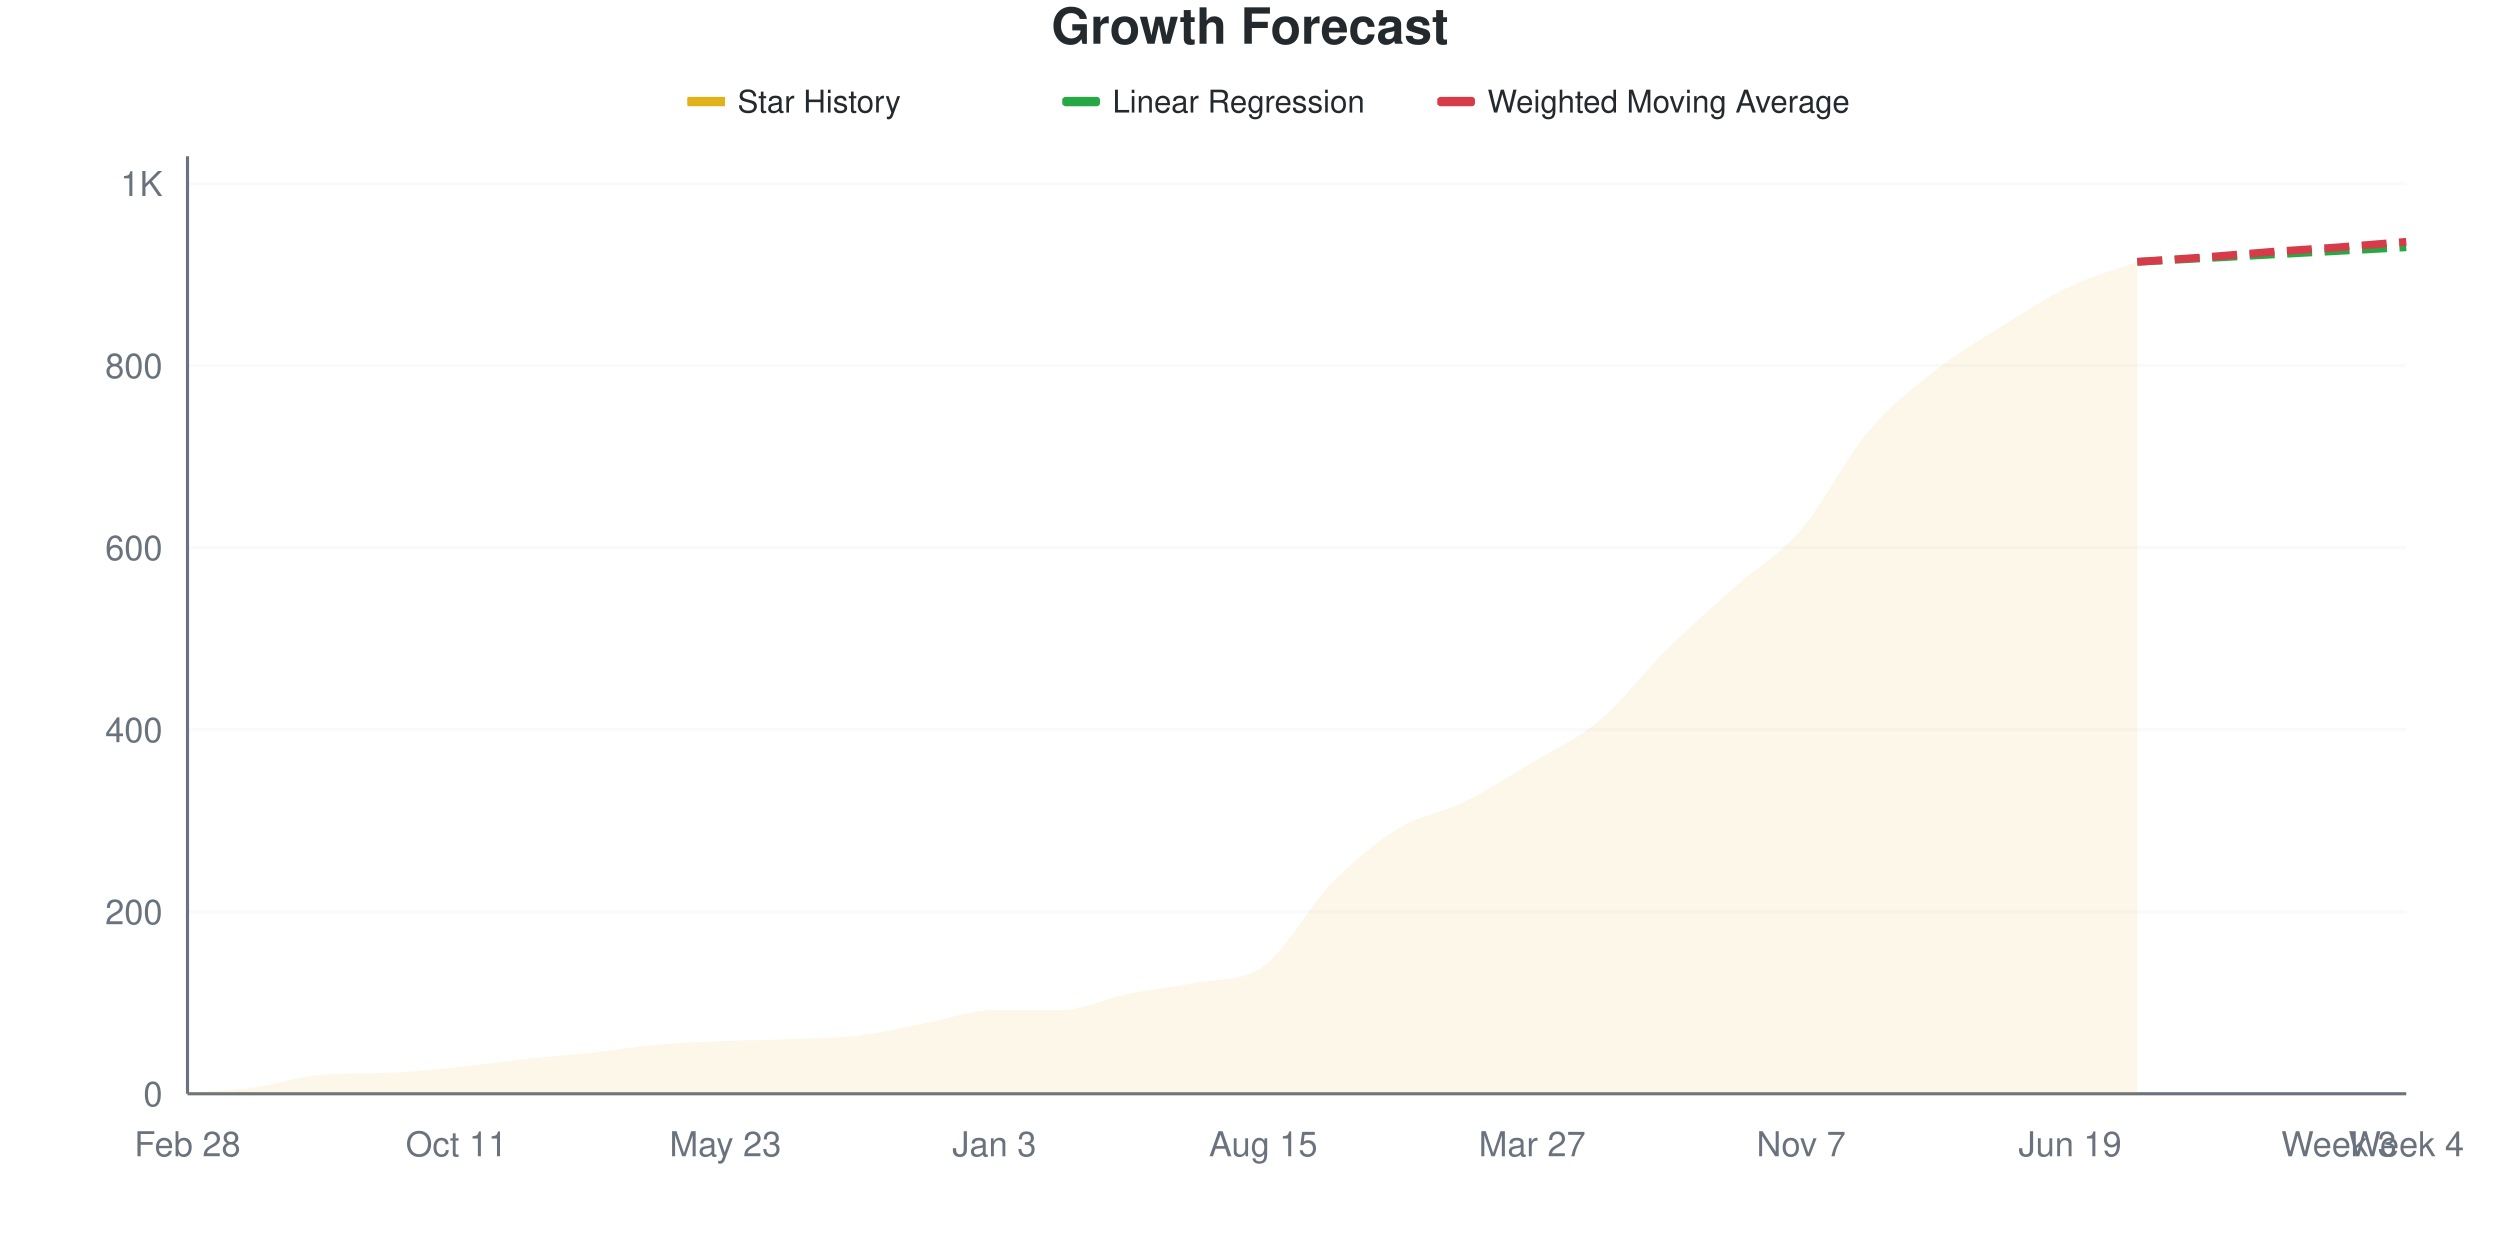
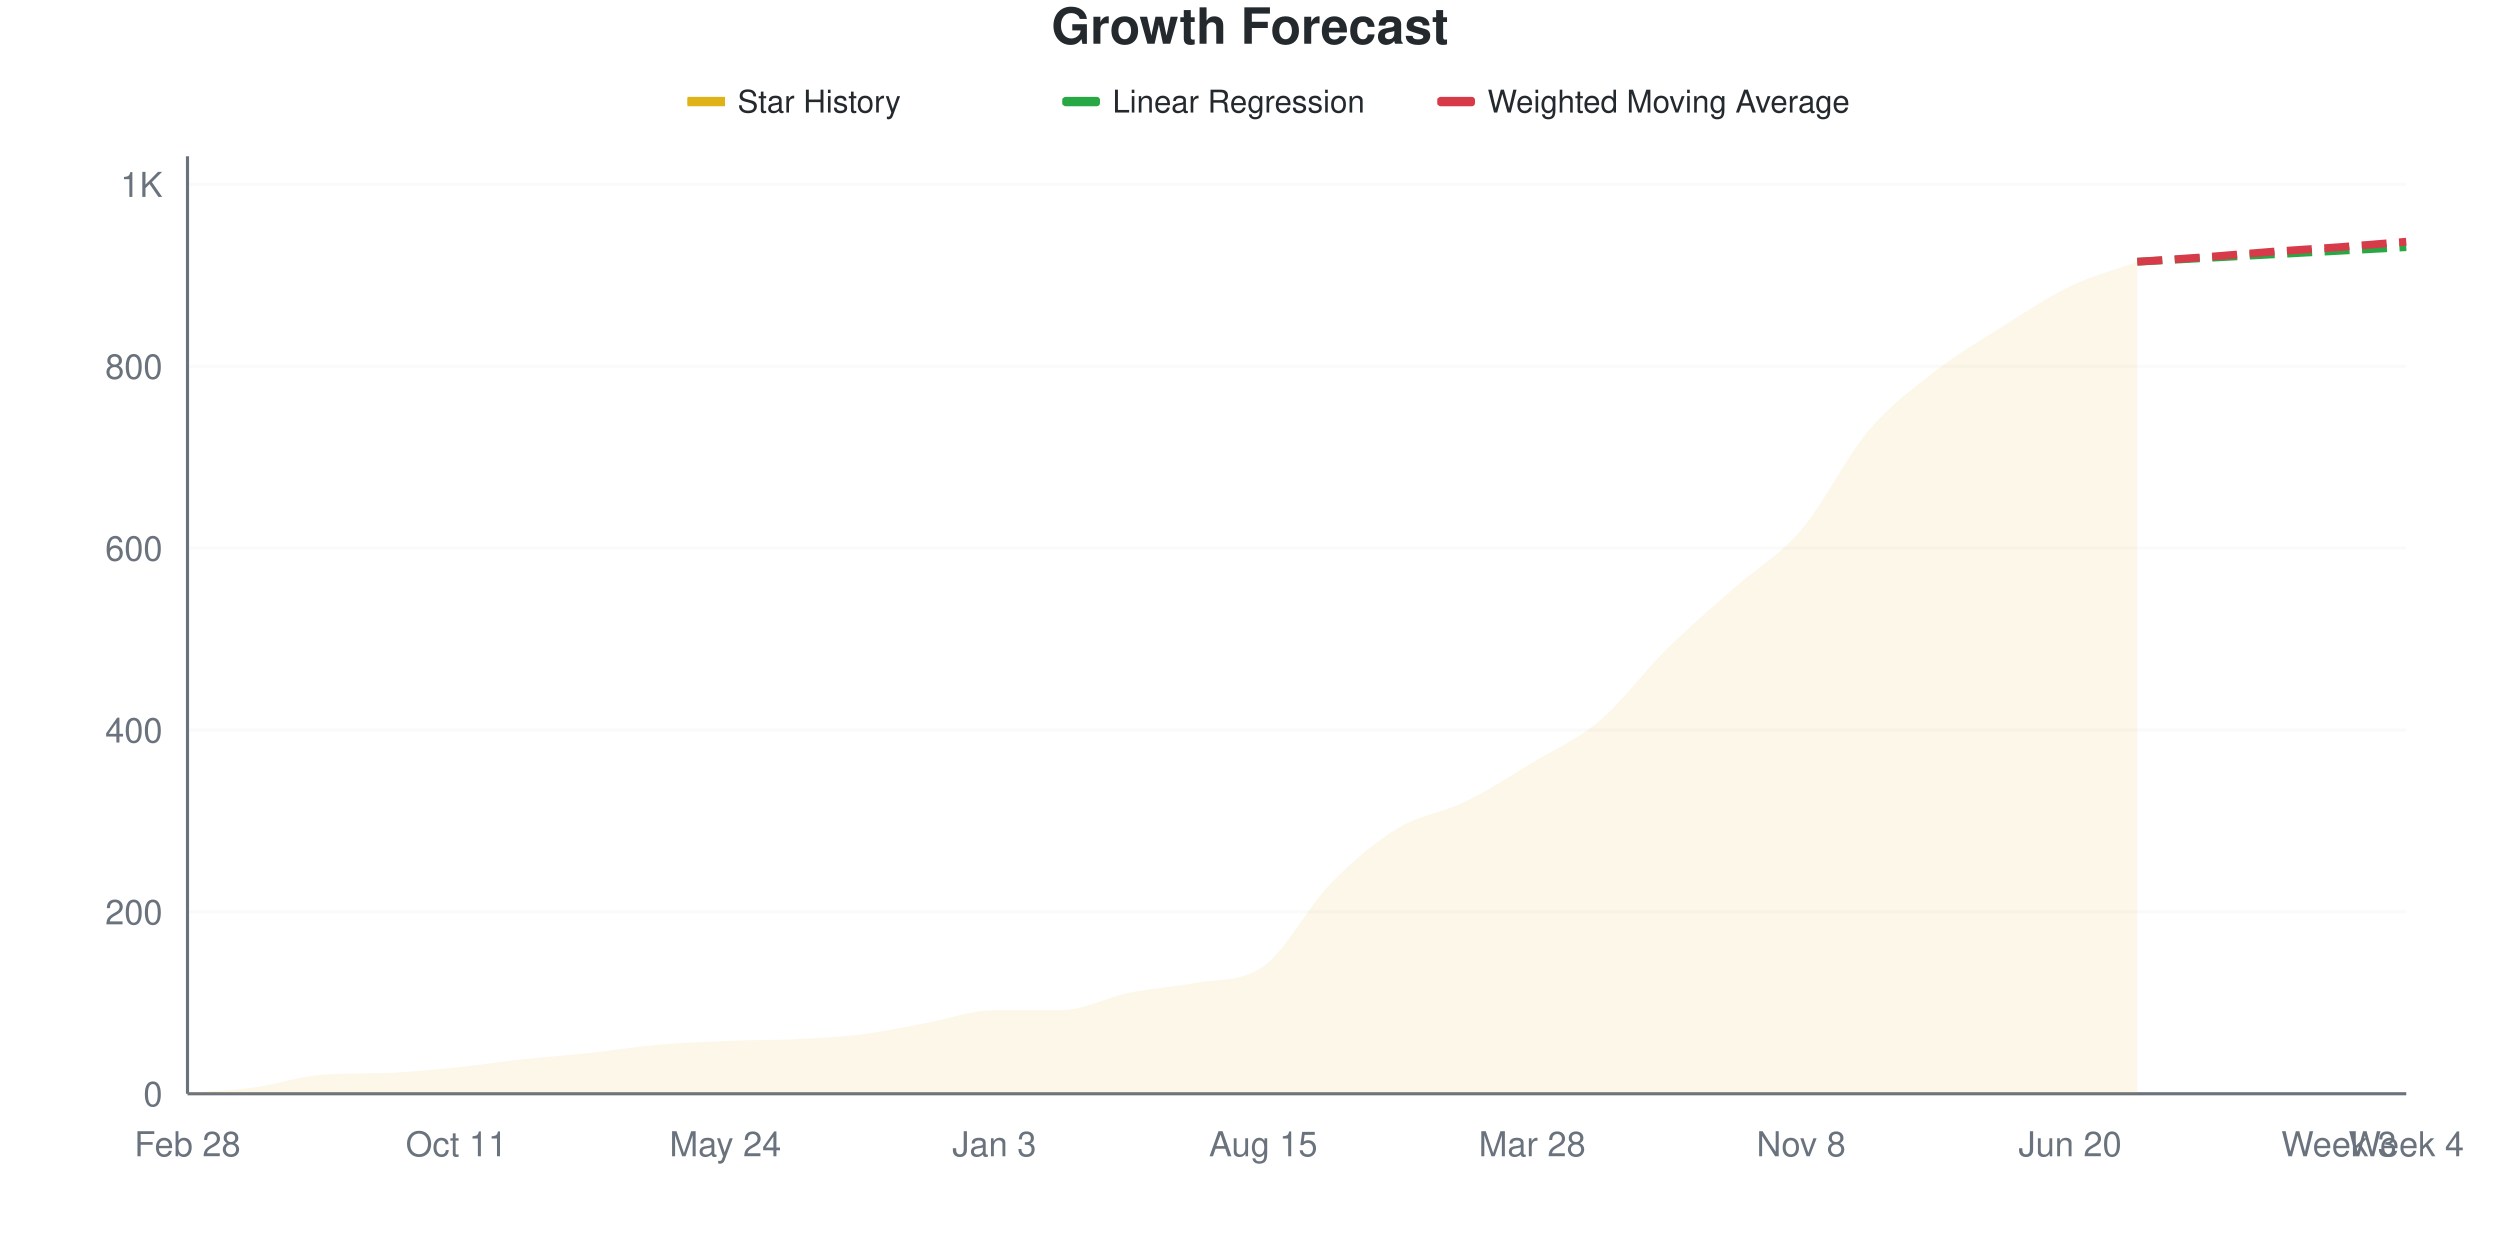
<svg xmlns="http://www.w3.org/2000/svg" viewBox="0 0 800 400" width="800" height="400">
  <style>
    @keyframes drawLine {
      to { stroke-dashoffset: 0; }
    }
    @keyframes fadeInPoint {
      from { opacity: 0; }
      to { opacity: 1; }
    }
    .data-line-0 {
      stroke-dasharray: 1070;
      stroke-dashoffset: 1070;
      animation: drawLine 2s ease-out forwards;
    }
    .data-point {
      opacity: 0;
      animation: fadeInPoint 0.5s ease-out forwards;
    }
    .chart-bg { fill: #fff; }
    .chart-text { fill: #24292e; }
    .chart-muted { fill: #6a737d; }
    .chart-grid { stroke: #eee; }
    .chart-axis { stroke: #6a737d; }
    @media (prefers-color-scheme: dark) {
      .chart-bg { fill: #0d1117; }
      .chart-text { fill: #e6edf3; }
      .chart-muted { fill: #8b949e; }
      .chart-grid { stroke: #21262d; }
      .chart-axis { stroke: #8b949e; }
    }
  </style>
  <rect width="800" height="400" class="chart-bg" />
  <text x="400" y="14" text-anchor="middle" class="chart-text" font-size="16" font-weight="bold" font-family="-apple-system, BlinkMacSystemFont, 'Segoe UI', Helvetica, Arial, sans-serif">Growth Forecast</text>
  <g class="legend">
    <rect x="220" y="31" width="12" height="3" fill="#dfb317" />
    <line x1="220" y1="32.5" x2="232" y2="32.5" stroke="#dfb317" stroke-width="2" />
    <text x="236" y="36" class="chart-text" font-size="10" font-family="-apple-system, BlinkMacSystemFont, 'Segoe UI', Helvetica, Arial, sans-serif">Star History</text>
    <rect x="340" y="31" width="12" height="3" fill="#28a745" rx="1" />
    <line x1="340" y1="32.5" x2="352" y2="32.5" stroke="#28a745" stroke-width="2" stroke-dasharray="4,2" />
    <text x="356" y="36" class="chart-text" font-size="10" font-family="-apple-system, BlinkMacSystemFont, 'Segoe UI', Helvetica, Arial, sans-serif">Linear Regression</text>
    <rect x="460" y="31" width="12" height="3" fill="#d73a49" rx="1" />
    <line x1="460" y1="32.5" x2="472" y2="32.5" stroke="#d73a49" stroke-width="2" stroke-dasharray="4,2" />
    <text x="476" y="36" class="chart-text" font-size="10" font-family="-apple-system, BlinkMacSystemFont, 'Segoe UI', Helvetica, Arial, sans-serif">Weighted Moving Average</text>
  </g>
  <g class="grid">
    <line x1="60" y1="350" x2="770" y2="350" class="chart-grid" stroke-opacity="0.3" />
    <text x="52" y="354" text-anchor="end" class="chart-muted" font-size="11" font-family="-apple-system, BlinkMacSystemFont, 'Segoe UI', Helvetica, Arial, sans-serif">0</text>
-     <line x1="60" y1="291.748" x2="770" y2="291.748" class="chart-grid" stroke-opacity="0.3" />
-     <text x="52" y="295.748" text-anchor="end" class="chart-muted" font-size="11" font-family="-apple-system, BlinkMacSystemFont, 'Segoe UI', Helvetica, Arial, sans-serif">200</text>
-     <line x1="60" y1="233.495" x2="770" y2="233.495" class="chart-grid" stroke-opacity="0.3" />
-     <text x="52" y="237.495" text-anchor="end" class="chart-muted" font-size="11" font-family="-apple-system, BlinkMacSystemFont, 'Segoe UI', Helvetica, Arial, sans-serif">400</text>
-     <line x1="60" y1="175.243" x2="770" y2="175.243" class="chart-grid" stroke-opacity="0.3" />
-     <text x="52" y="179.243" text-anchor="end" class="chart-muted" font-size="11" font-family="-apple-system, BlinkMacSystemFont, 'Segoe UI', Helvetica, Arial, sans-serif">600</text>
-     <line x1="60" y1="116.99" x2="770" y2="116.99" class="chart-grid" stroke-opacity="0.3" />
-     <text x="52" y="120.99" text-anchor="end" class="chart-muted" font-size="11" font-family="-apple-system, BlinkMacSystemFont, 'Segoe UI', Helvetica, Arial, sans-serif">800</text>
-     <line x1="60" y1="58.738" x2="770" y2="58.738" class="chart-grid" stroke-opacity="0.3" />
-     <text x="52" y="62.738" text-anchor="end" class="chart-muted" font-size="11" font-family="-apple-system, BlinkMacSystemFont, 'Segoe UI', Helvetica, Arial, sans-serif">1K</text>
+     <line x1="60" y1="291.804" x2="770" y2="291.804" class="chart-grid" stroke-opacity="0.3" />
+     <text x="52" y="295.804" text-anchor="end" class="chart-muted" font-size="11" font-family="-apple-system, BlinkMacSystemFont, 'Segoe UI', Helvetica, Arial, sans-serif">200</text>
+     <line x1="60" y1="233.608" x2="770" y2="233.608" class="chart-grid" stroke-opacity="0.3" />
+     <text x="52" y="237.608" text-anchor="end" class="chart-muted" font-size="11" font-family="-apple-system, BlinkMacSystemFont, 'Segoe UI', Helvetica, Arial, sans-serif">400</text>
+     <line x1="60" y1="175.412" x2="770" y2="175.412" class="chart-grid" stroke-opacity="0.3" />
+     <text x="52" y="179.412" text-anchor="end" class="chart-muted" font-size="11" font-family="-apple-system, BlinkMacSystemFont, 'Segoe UI', Helvetica, Arial, sans-serif">600</text>
+     <line x1="60" y1="117.216" x2="770" y2="117.216" class="chart-grid" stroke-opacity="0.3" />
+     <text x="52" y="121.216" text-anchor="end" class="chart-muted" font-size="11" font-family="-apple-system, BlinkMacSystemFont, 'Segoe UI', Helvetica, Arial, sans-serif">800</text>
+     <line x1="60" y1="59.02" x2="770" y2="59.02" class="chart-grid" stroke-opacity="0.3" />
+     <text x="52" y="63.02" text-anchor="end" class="chart-muted" font-size="11" font-family="-apple-system, BlinkMacSystemFont, 'Segoe UI', Helvetica, Arial, sans-serif">1K</text>
  </g>
  <g class="milestones">
    
  </g>
  <g class="x-axis">
    <text x="60" y="370" text-anchor="middle" class="chart-muted" font-size="11" font-family="-apple-system, BlinkMacSystemFont, 'Segoe UI', Helvetica, Arial, sans-serif">Feb 28</text>
    <text x="146.061" y="370" text-anchor="middle" class="chart-muted" font-size="11" font-family="-apple-system, BlinkMacSystemFont, 'Segoe UI', Helvetica, Arial, sans-serif">Oct 11</text>
-     <text x="232.121" y="370" text-anchor="middle" class="chart-muted" font-size="11" font-family="-apple-system, BlinkMacSystemFont, 'Segoe UI', Helvetica, Arial, sans-serif">May 23</text>
+     <text x="232.121" y="370" text-anchor="middle" class="chart-muted" font-size="11" font-family="-apple-system, BlinkMacSystemFont, 'Segoe UI', Helvetica, Arial, sans-serif">May 24</text>
    <text x="318.182" y="370" text-anchor="middle" class="chart-muted" font-size="11" font-family="-apple-system, BlinkMacSystemFont, 'Segoe UI', Helvetica, Arial, sans-serif">Jan 3</text>
    <text x="404.242" y="370" text-anchor="middle" class="chart-muted" font-size="11" font-family="-apple-system, BlinkMacSystemFont, 'Segoe UI', Helvetica, Arial, sans-serif">Aug 15</text>
-     <text x="490.303" y="370" text-anchor="middle" class="chart-muted" font-size="11" font-family="-apple-system, BlinkMacSystemFont, 'Segoe UI', Helvetica, Arial, sans-serif">Mar 27</text>
-     <text x="576.364" y="370" text-anchor="middle" class="chart-muted" font-size="11" font-family="-apple-system, BlinkMacSystemFont, 'Segoe UI', Helvetica, Arial, sans-serif">Nov 7</text>
-     <text x="662.424" y="370" text-anchor="middle" class="chart-muted" font-size="11" font-family="-apple-system, BlinkMacSystemFont, 'Segoe UI', Helvetica, Arial, sans-serif">Jun 19</text>
+     <text x="490.303" y="370" text-anchor="middle" class="chart-muted" font-size="11" font-family="-apple-system, BlinkMacSystemFont, 'Segoe UI', Helvetica, Arial, sans-serif">Mar 28</text>
+     <text x="576.364" y="370" text-anchor="middle" class="chart-muted" font-size="11" font-family="-apple-system, BlinkMacSystemFont, 'Segoe UI', Helvetica, Arial, sans-serif">Nov 8</text>
+     <text x="662.424" y="370" text-anchor="middle" class="chart-muted" font-size="11" font-family="-apple-system, BlinkMacSystemFont, 'Segoe UI', Helvetica, Arial, sans-serif">Jun 20</text>
    <text x="748.485" y="370" text-anchor="middle" class="chart-muted" font-size="11" font-family="-apple-system, BlinkMacSystemFont, 'Segoe UI', Helvetica, Arial, sans-serif">Week 3</text>
    <text x="770" y="370" text-anchor="middle" class="chart-muted" font-size="11" font-family="-apple-system, BlinkMacSystemFont, 'Segoe UI', Helvetica, Arial, sans-serif">Week 4</text>
  </g>
  <line x1="60" y1="50" x2="60" y2="350" class="chart-axis" stroke-width="1" />
  <line x1="60" y1="350" x2="770" y2="350" class="chart-axis" stroke-width="1" />
-   <path d="M60,350 L60,349.709 C67.172,349.126 74.343,348.932 81.515,347.961 C88.687,346.99 95.859,344.405 103.03,343.883 C110.202,343.362 117.374,343.561 124.545,343.301 C131.717,343.04 138.889,342.282 146.061,341.553 C153.232,340.825 160.404,339.709 167.576,338.932 C174.747,338.155 181.919,337.67 189.091,336.893 C196.263,336.117 203.434,334.903 210.606,334.272 C217.778,333.641 224.949,333.398 232.121,333.107 C239.293,332.816 246.465,332.816 253.636,332.524 C260.808,332.233 267.98,332.233 275.152,331.359 C282.323,330.485 289.495,328.641 296.667,327.282 C303.838,325.922 311.01,323.204 318.182,323.204 C325.354,323.204 332.525,323.204 339.697,323.204 C346.869,323.204 354.04,319.417 361.212,317.961 C368.384,316.505 375.556,315.869 382.727,314.466 C389.899,313.063 397.071,314.275 404.242,309.223 C411.414,304.172 418.586,290.34 425.758,283.01 C432.929,275.68 440.101,269.66 447.273,265.243 C454.444,260.825 461.616,260.049 468.788,256.505 C475.96,252.961 483.131,248.301 490.303,243.981 C497.475,239.66 504.646,236.602 511.818,230.583 C518.99,224.563 526.162,214.951 533.333,207.864 C540.505,200.777 547.677,194.466 554.848,188.058 C562.02,181.65 569.192,177.767 576.364,169.417 C583.535,161.068 590.707,146.456 597.879,137.961 C605.051,129.466 612.222,124.078 619.394,118.447 C626.566,112.816 633.737,108.641 640.909,104.175 C648.081,99.709 655.253,95.049 662.424,91.65 C669.596,88.252 676.768,86.408 683.939,83.786 L683.939,350 L60,350 Z" fill="#dfb317" fill-opacity="0.1" />
-   <path d="M60,350 L60,349.709 C67.172,349.126 74.343,348.932 81.515,347.961 C88.687,346.99 95.859,344.405 103.03,343.883 C110.202,343.362 117.374,343.561 124.545,343.301 C131.717,343.04 138.889,342.282 146.061,341.553 C153.232,340.825 160.404,339.709 167.576,338.932 C174.747,338.155 181.919,337.67 189.091,336.893 C196.263,336.117 203.434,334.903 210.606,334.272 C217.778,333.641 224.949,333.398 232.121,333.107 C239.293,332.816 246.465,332.816 253.636,332.524 C260.808,332.233 267.98,332.233 275.152,331.359 C282.323,330.485 289.495,328.641 296.667,327.282 C303.838,325.922 311.01,323.204 318.182,323.204 C325.354,323.204 332.525,323.204 339.697,323.204 C346.869,323.204 354.04,319.417 361.212,317.961 C368.384,316.505 375.556,315.869 382.727,314.466 C389.899,313.063 397.071,314.275 404.242,309.223 C411.414,304.172 418.586,290.34 425.758,283.01 C432.929,275.68 440.101,269.66 447.273,265.243 C454.444,260.825 461.616,260.049 468.788,256.505 C475.96,252.961 483.131,248.301 490.303,243.981 C497.475,239.66 504.646,236.602 511.818,230.583 C518.99,224.563 526.162,214.951 533.333,207.864 C540.505,200.777 547.677,194.466 554.848,188.058 C562.02,181.65 569.192,177.767 576.364,169.417 C583.535,161.068 590.707,146.456 597.879,137.961 C605.051,129.466 612.222,124.078 619.394,118.447 C626.566,112.816 633.737,108.641 640.909,104.175 C648.081,99.709 655.253,95.049 662.424,91.65 C669.596,88.252 676.768,86.408 683.939,83.786" fill="none" stroke="#dfb317" stroke-width="2.5" class="data-line-0" />
-   <path d="M683.939,83.786 C691.111,83.398 698.283,83.01 705.455,82.621 C712.626,82.233 719.798,81.845 726.97,81.456 C734.141,81.068 741.313,80.68 748.485,80.291 C755.657,79.903 762.828,79.515 770,79.126" fill="none" stroke="#28a745" stroke-width="2.5" stroke-dasharray="8,4" />
-   <path d="M683.939,83.786 C691.111,83.301 698.283,82.864 705.455,82.33 C712.626,81.796 719.798,81.117 726.97,80.583 C734.141,80.049 741.313,79.66 748.485,79.126 C755.657,78.592 762.828,77.961 770,77.379" fill="none" stroke="#d73a49" stroke-width="2.5" stroke-dasharray="8,4" />
+   <path d="M60,350 L60,349.709 C67.172,349.127 74.343,348.933 81.515,347.963 C88.687,346.993 95.859,344.41 103.03,343.889 C110.202,343.369 117.374,343.568 124.545,343.307 C131.717,343.047 138.889,342.289 146.061,341.562 C153.232,340.834 160.404,339.719 167.576,338.943 C174.747,338.167 181.919,337.682 189.091,336.906 C196.263,336.13 203.434,334.918 210.606,334.287 C217.778,333.657 224.949,333.414 232.121,333.123 C239.293,332.832 246.465,332.881 253.636,332.541 C260.808,332.202 267.98,331.959 275.152,331.086 C282.323,330.213 289.495,328.613 296.667,327.304 C303.838,325.994 311.01,323.23 318.182,323.23 C325.354,323.23 332.525,323.23 339.697,323.23 C346.869,323.23 354.04,319.156 361.212,317.701 C368.384,316.246 375.556,315.847 382.727,314.5 C389.899,313.154 397.071,314.324 404.242,309.263 C411.414,304.201 418.586,290.155 425.758,282.784 C432.929,275.412 440.101,269.399 447.273,265.034 C454.444,260.669 461.616,260.087 468.788,256.596 C475.96,253.104 483.131,248.4 490.303,244.083 C497.475,239.767 504.646,236.76 511.818,230.698 C518.99,224.636 526.162,214.791 533.333,207.711 C540.505,200.63 547.677,194.568 554.848,188.215 C562.02,181.862 569.192,177.983 576.364,169.593 C583.535,161.203 590.707,146.363 597.879,137.876 C605.051,129.389 612.222,124.248 619.394,118.671 C626.566,113.094 633.737,108.923 640.909,104.413 C648.081,99.903 655.253,95.053 662.424,91.61 C669.596,88.167 676.768,86.372 683.939,83.754 L683.939,350 L60,350 Z" fill="#dfb317" fill-opacity="0.1" />
+   <path d="M60,350 L60,349.709 C67.172,349.127 74.343,348.933 81.515,347.963 C88.687,346.993 95.859,344.41 103.03,343.889 C110.202,343.369 117.374,343.568 124.545,343.307 C131.717,343.047 138.889,342.289 146.061,341.562 C153.232,340.834 160.404,339.719 167.576,338.943 C174.747,338.167 181.919,337.682 189.091,336.906 C196.263,336.13 203.434,334.918 210.606,334.287 C217.778,333.657 224.949,333.414 232.121,333.123 C239.293,332.832 246.465,332.881 253.636,332.541 C260.808,332.202 267.98,331.959 275.152,331.086 C282.323,330.213 289.495,328.613 296.667,327.304 C303.838,325.994 311.01,323.23 318.182,323.23 C325.354,323.23 332.525,323.23 339.697,323.23 C346.869,323.23 354.04,319.156 361.212,317.701 C368.384,316.246 375.556,315.847 382.727,314.5 C389.899,313.154 397.071,314.324 404.242,309.263 C411.414,304.201 418.586,290.155 425.758,282.784 C432.929,275.412 440.101,269.399 447.273,265.034 C454.444,260.669 461.616,260.087 468.788,256.596 C475.96,253.104 483.131,248.4 490.303,244.083 C497.475,239.767 504.646,236.76 511.818,230.698 C518.99,224.636 526.162,214.791 533.333,207.711 C540.505,200.63 547.677,194.568 554.848,188.215 C562.02,181.862 569.192,177.983 576.364,169.593 C583.535,161.203 590.707,146.363 597.879,137.876 C605.051,129.389 612.222,124.248 619.394,118.671 C626.566,113.094 633.737,108.923 640.909,104.413 C648.081,99.903 655.253,95.053 662.424,91.61 C669.596,88.167 676.768,86.372 683.939,83.754" fill="none" stroke="#dfb317" stroke-width="2.5" class="data-line-0" />
+   <path d="M683.939,83.754 C691.111,83.366 698.283,82.978 705.455,82.59 C712.626,82.202 719.798,81.814 726.97,81.426 C734.141,81.038 741.313,80.65 748.485,80.262 C755.657,79.874 762.828,79.486 770,79.098" fill="none" stroke="#28a745" stroke-width="2.5" stroke-dasharray="8,4" />
+   <path d="M683.939,83.754 C691.111,83.269 698.283,82.832 705.455,82.299 C712.626,81.765 719.798,81.086 726.97,80.553 C734.141,80.019 741.313,79.631 748.485,79.098 C755.657,78.565 762.828,77.934 770,77.352" fill="none" stroke="#d73a49" stroke-width="2.5" stroke-dasharray="8,4" />
  <g class="points">
    <circle cx="60" cy="349.709" r="4" fill="#dfb317" class="data-point" style="animation-delay: 1.50s" />
-     <circle cx="81.515" cy="347.961" r="4" fill="#dfb317" class="data-point" style="animation-delay: 1.55s" />
-     <circle cx="103.03" cy="343.883" r="4" fill="#dfb317" class="data-point" style="animation-delay: 1.60s" />
-     <circle cx="124.545" cy="343.301" r="4" fill="#dfb317" class="data-point" style="animation-delay: 1.65s" />
-     <circle cx="146.061" cy="341.553" r="4" fill="#dfb317" class="data-point" style="animation-delay: 1.70s" />
-     <circle cx="167.576" cy="338.932" r="4" fill="#dfb317" class="data-point" style="animation-delay: 1.75s" />
-     <circle cx="189.091" cy="336.893" r="4" fill="#dfb317" class="data-point" style="animation-delay: 1.80s" />
-     <circle cx="210.606" cy="334.272" r="4" fill="#dfb317" class="data-point" style="animation-delay: 1.85s" />
-     <circle cx="232.121" cy="333.107" r="4" fill="#dfb317" class="data-point" style="animation-delay: 1.90s" />
-     <circle cx="253.636" cy="332.524" r="4" fill="#dfb317" class="data-point" style="animation-delay: 1.95s" />
-     <circle cx="275.152" cy="331.359" r="4" fill="#dfb317" class="data-point" style="animation-delay: 2.00s" />
-     <circle cx="296.667" cy="327.282" r="4" fill="#dfb317" class="data-point" style="animation-delay: 2.05s" />
-     <circle cx="318.182" cy="323.204" r="4" fill="#dfb317" class="data-point" style="animation-delay: 2.10s" />
-     <circle cx="339.697" cy="323.204" r="4" fill="#dfb317" class="data-point" style="animation-delay: 2.15s" />
-     <circle cx="361.212" cy="317.961" r="4" fill="#dfb317" class="data-point" style="animation-delay: 2.20s" />
-     <circle cx="382.727" cy="314.466" r="4" fill="#dfb317" class="data-point" style="animation-delay: 2.25s" />
-     <circle cx="404.242" cy="309.223" r="4" fill="#dfb317" class="data-point" style="animation-delay: 2.30s" />
-     <circle cx="425.758" cy="283.01" r="4" fill="#dfb317" class="data-point" style="animation-delay: 2.35s" />
-     <circle cx="447.273" cy="265.243" r="4" fill="#dfb317" class="data-point" style="animation-delay: 2.40s" />
-     <circle cx="468.788" cy="256.505" r="4" fill="#dfb317" class="data-point" style="animation-delay: 2.45s" />
-     <circle cx="490.303" cy="243.981" r="4" fill="#dfb317" class="data-point" style="animation-delay: 2.50s" />
-     <circle cx="511.818" cy="230.583" r="4" fill="#dfb317" class="data-point" style="animation-delay: 2.55s" />
-     <circle cx="533.333" cy="207.864" r="4" fill="#dfb317" class="data-point" style="animation-delay: 2.60s" />
-     <circle cx="554.848" cy="188.058" r="4" fill="#dfb317" class="data-point" style="animation-delay: 2.65s" />
-     <circle cx="576.364" cy="169.417" r="4" fill="#dfb317" class="data-point" style="animation-delay: 2.70s" />
-     <circle cx="597.879" cy="137.961" r="4" fill="#dfb317" class="data-point" style="animation-delay: 2.75s" />
-     <circle cx="619.394" cy="118.447" r="4" fill="#dfb317" class="data-point" style="animation-delay: 2.80s" />
-     <circle cx="640.909" cy="104.175" r="4" fill="#dfb317" class="data-point" style="animation-delay: 2.85s" />
-     <circle cx="662.424" cy="91.65" r="4" fill="#dfb317" class="data-point" style="animation-delay: 2.90s" />
-     <circle cx="683.939" cy="83.786" r="4" fill="#dfb317" class="data-point" style="animation-delay: 2.95s" />
+     <circle cx="81.515" cy="347.963" r="4" fill="#dfb317" class="data-point" style="animation-delay: 1.55s" />
+     <circle cx="103.03" cy="343.889" r="4" fill="#dfb317" class="data-point" style="animation-delay: 1.60s" />
+     <circle cx="124.545" cy="343.307" r="4" fill="#dfb317" class="data-point" style="animation-delay: 1.65s" />
+     <circle cx="146.061" cy="341.562" r="4" fill="#dfb317" class="data-point" style="animation-delay: 1.70s" />
+     <circle cx="167.576" cy="338.943" r="4" fill="#dfb317" class="data-point" style="animation-delay: 1.75s" />
+     <circle cx="189.091" cy="336.906" r="4" fill="#dfb317" class="data-point" style="animation-delay: 1.80s" />
+     <circle cx="210.606" cy="334.287" r="4" fill="#dfb317" class="data-point" style="animation-delay: 1.85s" />
+     <circle cx="232.121" cy="333.123" r="4" fill="#dfb317" class="data-point" style="animation-delay: 1.90s" />
+     <circle cx="253.636" cy="332.541" r="4" fill="#dfb317" class="data-point" style="animation-delay: 1.95s" />
+     <circle cx="275.152" cy="331.086" r="4" fill="#dfb317" class="data-point" style="animation-delay: 2.00s" />
+     <circle cx="296.667" cy="327.304" r="4" fill="#dfb317" class="data-point" style="animation-delay: 2.05s" />
+     <circle cx="318.182" cy="323.23" r="4" fill="#dfb317" class="data-point" style="animation-delay: 2.10s" />
+     <circle cx="339.697" cy="323.23" r="4" fill="#dfb317" class="data-point" style="animation-delay: 2.15s" />
+     <circle cx="361.212" cy="317.701" r="4" fill="#dfb317" class="data-point" style="animation-delay: 2.20s" />
+     <circle cx="382.727" cy="314.5" r="4" fill="#dfb317" class="data-point" style="animation-delay: 2.25s" />
+     <circle cx="404.242" cy="309.263" r="4" fill="#dfb317" class="data-point" style="animation-delay: 2.30s" />
+     <circle cx="425.758" cy="282.784" r="4" fill="#dfb317" class="data-point" style="animation-delay: 2.35s" />
+     <circle cx="447.273" cy="265.034" r="4" fill="#dfb317" class="data-point" style="animation-delay: 2.40s" />
+     <circle cx="468.788" cy="256.596" r="4" fill="#dfb317" class="data-point" style="animation-delay: 2.45s" />
+     <circle cx="490.303" cy="244.083" r="4" fill="#dfb317" class="data-point" style="animation-delay: 2.50s" />
+     <circle cx="511.818" cy="230.698" r="4" fill="#dfb317" class="data-point" style="animation-delay: 2.55s" />
+     <circle cx="533.333" cy="207.711" r="4" fill="#dfb317" class="data-point" style="animation-delay: 2.60s" />
+     <circle cx="554.848" cy="188.215" r="4" fill="#dfb317" class="data-point" style="animation-delay: 2.65s" />
+     <circle cx="576.364" cy="169.593" r="4" fill="#dfb317" class="data-point" style="animation-delay: 2.70s" />
+     <circle cx="597.879" cy="137.876" r="4" fill="#dfb317" class="data-point" style="animation-delay: 2.75s" />
+     <circle cx="619.394" cy="118.671" r="4" fill="#dfb317" class="data-point" style="animation-delay: 2.80s" />
+     <circle cx="640.909" cy="104.413" r="4" fill="#dfb317" class="data-point" style="animation-delay: 2.85s" />
+     <circle cx="662.424" cy="91.61" r="4" fill="#dfb317" class="data-point" style="animation-delay: 2.90s" />
+     <circle cx="683.939" cy="83.754" r="4" fill="#dfb317" class="data-point" style="animation-delay: 2.95s" />
  </g>
</svg>
